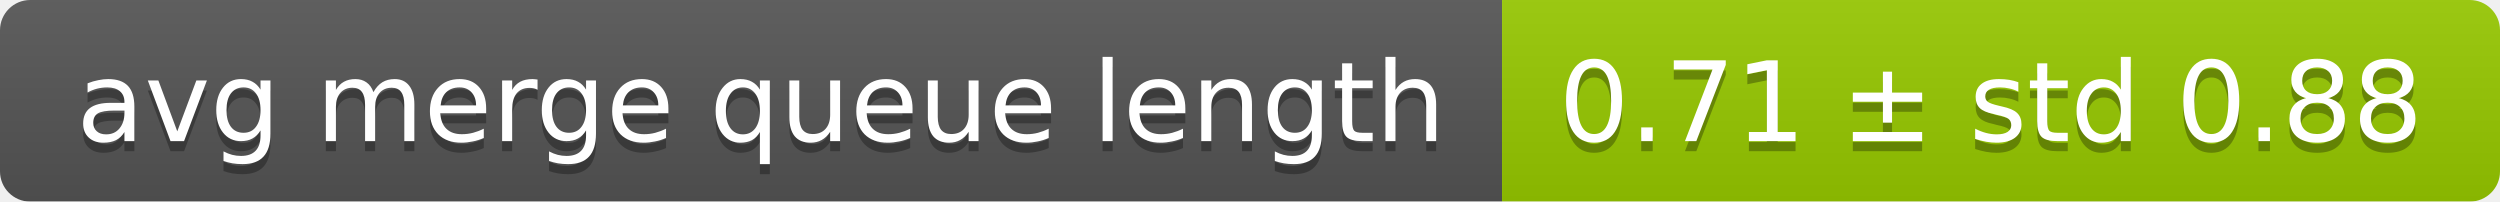
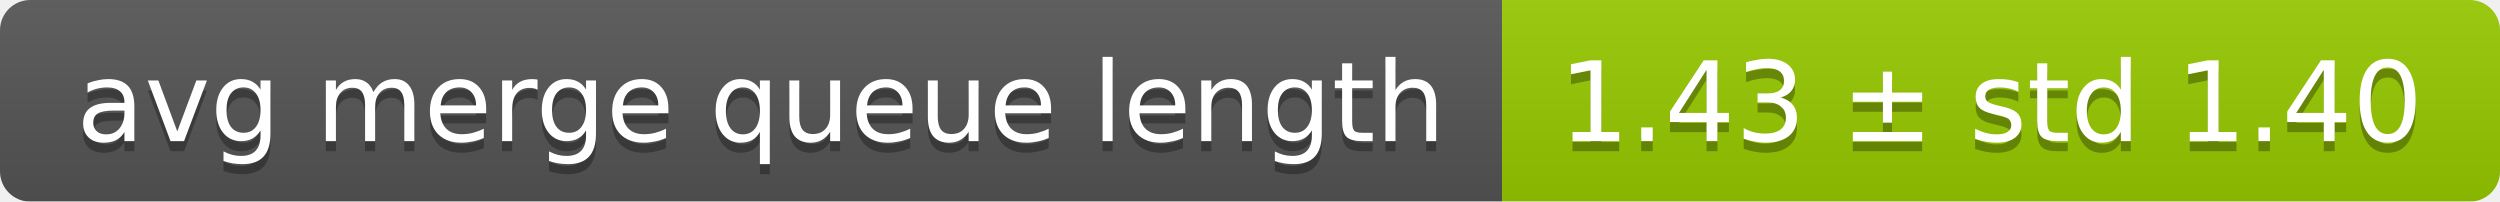
<svg xmlns="http://www.w3.org/2000/svg" width="248" height="20">
  <linearGradient id="smooth" x2="0" y2="100%">
    <stop offset="0" stop-color="#bbb" stop-opacity=".1" />
    <stop offset="1" stop-opacity=".1" />
  </linearGradient>
  <mask id="round">
    <rect width="248" height="20" rx="3" fill="#fff" />
  </mask>
  <g mask="url(#round)">
    <rect width="149" height="20" fill="#555" />
    <rect x="149" width="99" height="20" fill="#97ca00" />
    <rect width="248" height="20" fill="url(#smooth)" />
  </g>
  <g fill="#fff" text-anchor="middle" font-family="DejaVu Sans,Verdana,Geneva,sans-serif" font-size="11">
    <text x="75.5" y="15" fill="#010101" fill-opacity=".3">avg merge queue length</text>
    <text x="75.5" y="14">avg merge queue length</text>
-     <text x="197.5" y="15" fill="#010101" fill-opacity=".3">0.71 ± std 0.88</text>
-     <text x="197.5" y="14">0.71 ± std 0.88</text>
+     <text x="197.5" y="15" fill="#010101" fill-opacity=".3">1.43 ± std 1.40</text>
+     <text x="197.5" y="14">1.43 ± std 1.40</text>
  </g>
</svg>
